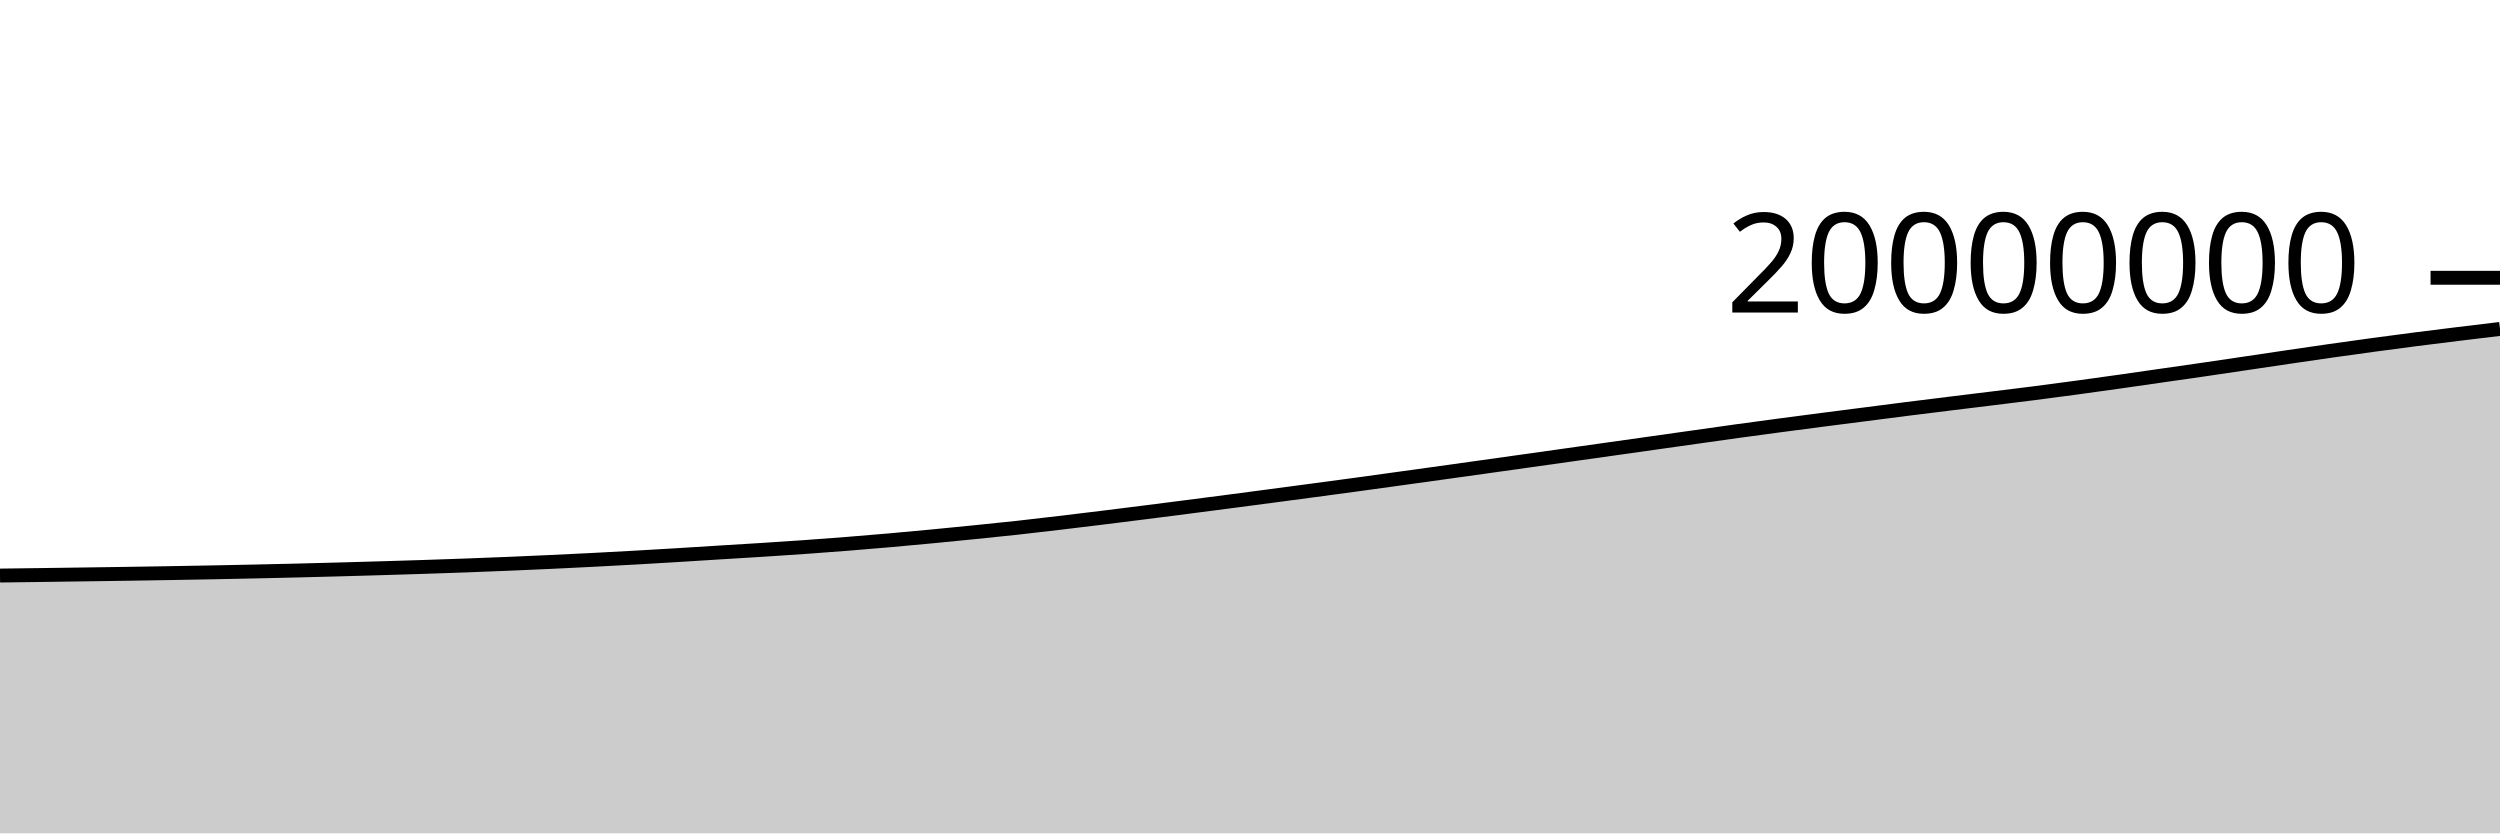
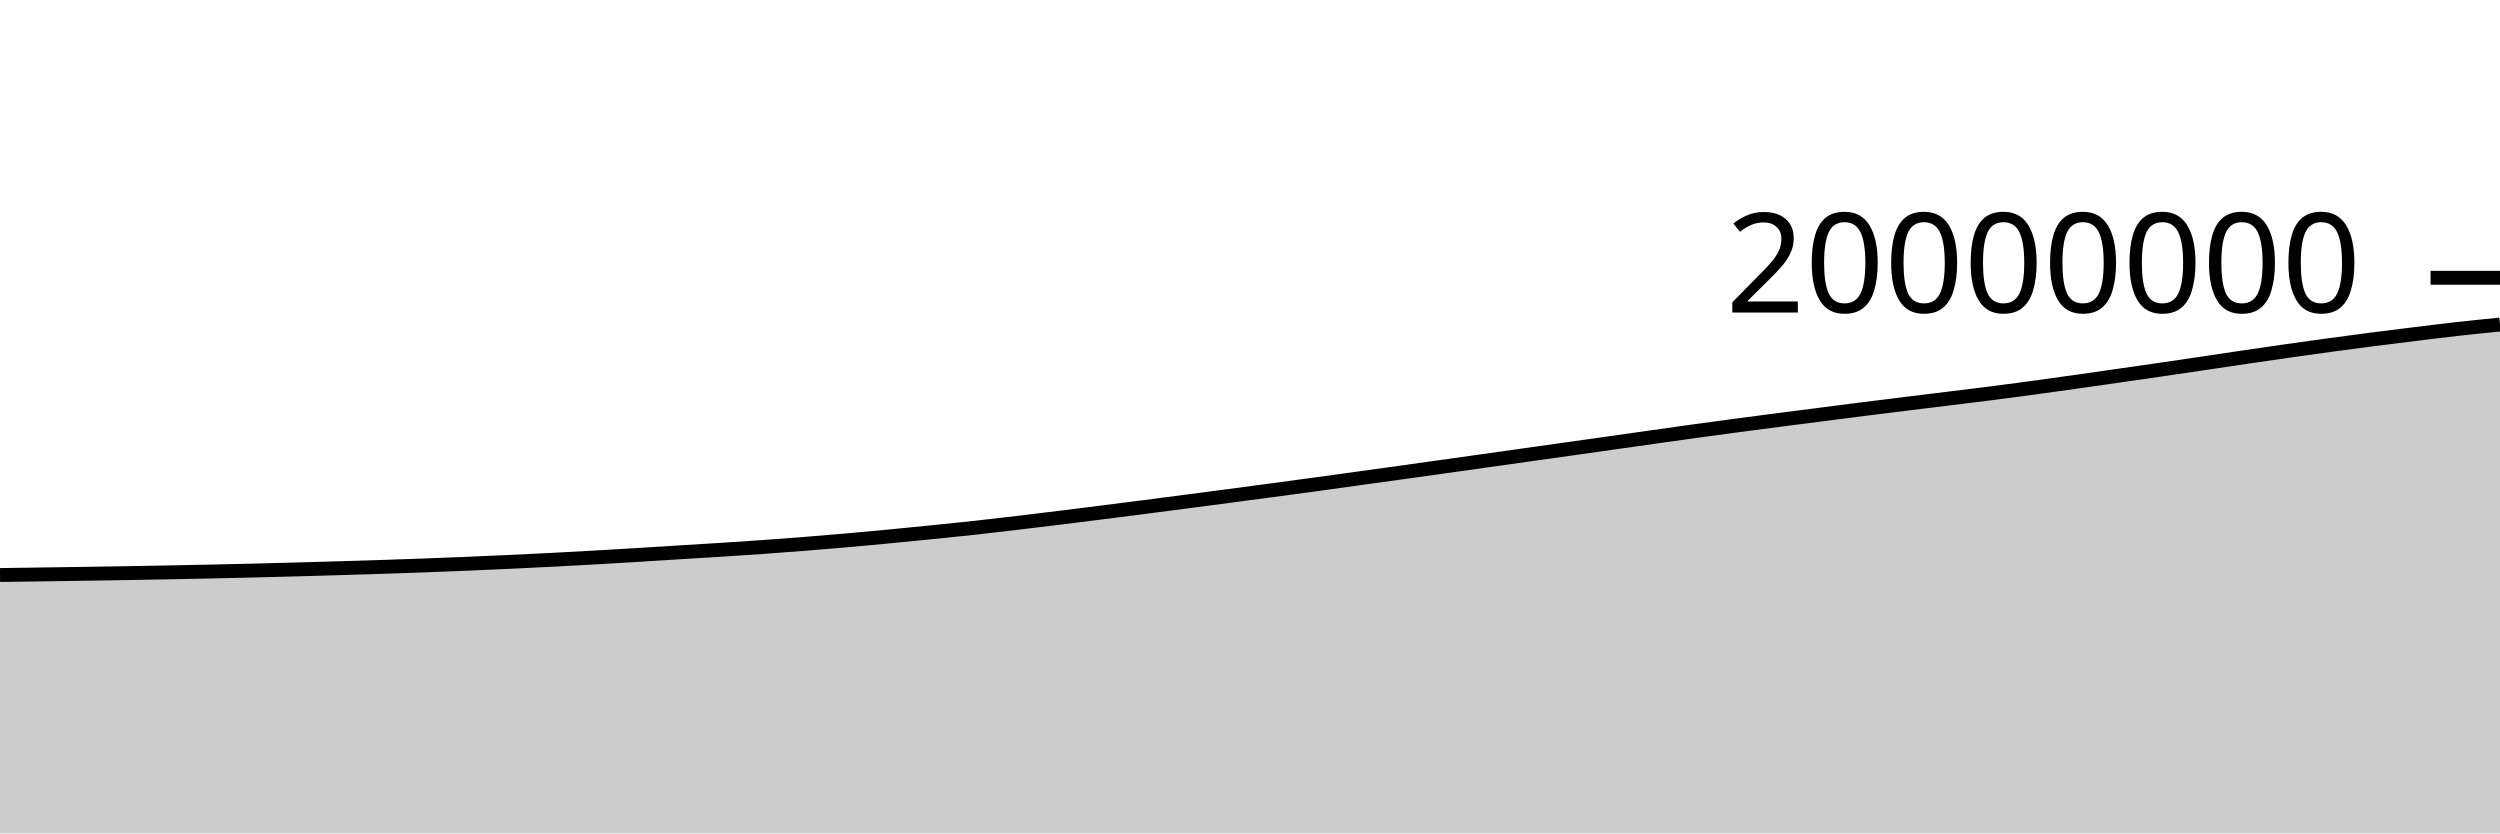
<svg xmlns="http://www.w3.org/2000/svg" viewBox="0 0 180 60">
  <g transform="translate(0,20)">
-     <path class="area" fill="rgba(0, 0, 0, 0.2)" d="M0,21.44C1.017,21.427,2.034,21.414,3.051,21.4C4.068,21.387,5.085,21.373,6.102,21.358C7.119,21.344,8.136,21.33,9.153,21.314C10.169,21.299,11.186,21.283,12.203,21.265C13.22,21.248,14.237,21.23,15.254,21.21C16.271,21.19,17.288,21.17,18.305,21.148C19.322,21.126,20.339,21.102,21.356,21.078C22.373,21.053,23.39,21.027,24.407,20.999C25.424,20.971,26.441,20.942,27.458,20.912C28.475,20.881,29.492,20.851,30.508,20.818C31.525,20.785,32.542,20.75,33.559,20.713C34.576,20.675,35.593,20.635,36.61,20.593C37.627,20.551,38.644,20.506,39.661,20.459C40.678,20.412,41.695,20.363,42.712,20.31C43.729,20.258,44.746,20.203,45.763,20.145C46.78,20.088,47.797,20.028,48.814,19.966C49.831,19.904,50.847,19.838,51.864,19.775C52.881,19.712,53.898,19.653,54.915,19.588C55.932,19.523,56.949,19.456,57.966,19.384C58.983,19.312,60,19.236,61.017,19.155C62.034,19.075,63.051,18.989,64.068,18.9C65.085,18.811,66.102,18.716,67.119,18.619C68.136,18.522,69.153,18.421,70.169,18.318C71.186,18.215,72.203,18.114,73.22,18.002C74.237,17.891,75.254,17.77,76.271,17.649C77.288,17.529,78.305,17.406,79.322,17.28C80.339,17.155,81.356,17.027,82.373,16.898C83.39,16.769,84.407,16.639,85.424,16.508C86.441,16.377,87.458,16.245,88.475,16.112C89.492,15.979,90.508,15.844,91.525,15.71C92.542,15.575,93.559,15.44,94.576,15.304C95.593,15.168,96.61,15.032,97.627,14.894C98.644,14.755,99.661,14.613,100.678,14.472C101.695,14.332,102.712,14.191,103.729,14.049C104.746,13.908,105.763,13.765,106.78,13.623C107.797,13.48,108.814,13.338,109.831,13.194C110.847,13.051,111.864,12.907,112.881,12.764C113.898,12.62,114.915,12.477,115.932,12.334C116.949,12.19,117.966,12.047,118.983,11.903C120,11.76,121.017,11.616,122.034,11.472C123.051,11.329,124.068,11.182,125.085,11.041C126.102,10.901,127.119,10.764,128.136,10.629C129.153,10.493,130.169,10.361,131.186,10.229C132.203,10.097,133.22,9.968,134.237,9.837C135.254,9.706,136.271,9.573,137.288,9.445C138.305,9.316,139.322,9.191,140.339,9.066C141.356,8.94,142.373,8.817,143.39,8.692C144.407,8.567,145.424,8.445,146.441,8.314C147.458,8.184,148.475,8.048,149.492,7.91C150.508,7.772,151.525,7.63,152.542,7.486C153.559,7.342,154.576,7.194,155.593,7.048C156.61,6.902,157.627,6.758,158.644,6.61C159.661,6.461,160.678,6.31,161.695,6.159C162.712,6.008,163.729,5.855,164.746,5.705C165.763,5.555,166.78,5.405,167.797,5.261C168.814,5.116,169.831,4.974,170.847,4.836C171.864,4.698,172.881,4.563,173.898,4.432C174.915,4.302,175.932,4.176,176.949,4.051C177.966,3.926,178.983,3.804,180,3.683L180,40C178.983,40,177.966,40,176.949,40C175.932,40,174.915,40,173.898,40C172.881,40,171.864,40,170.847,40C169.831,40,168.814,40,167.797,40C166.78,40,165.763,40,164.746,40C163.729,40,162.712,40,161.695,40C160.678,40,159.661,40,158.644,40C157.627,40,156.61,40,155.593,40C154.576,40,153.559,40,152.542,40C151.525,40,150.508,40,149.492,40C148.475,40,147.458,40,146.441,40C145.424,40,144.407,40,143.39,40C142.373,40,141.356,40,140.339,40C139.322,40,138.305,40,137.288,40C136.271,40,135.254,40,134.237,40C133.22,40,132.203,40,131.186,40C130.169,40,129.153,40,128.136,40C127.119,40,126.102,40,125.085,40C124.068,40,123.051,40,122.034,40C121.017,40,120,40,118.983,40C117.966,40,116.949,40,115.932,40C114.915,40,113.898,40,112.881,40C111.864,40,110.847,40,109.831,40C108.814,40,107.797,40,106.78,40C105.763,40,104.746,40,103.729,40C102.712,40,101.695,40,100.678,40C99.661,40,98.644,40,97.627,40C96.61,40,95.593,40,94.576,40C93.559,40,92.542,40,91.525,40C90.508,40,89.492,40,88.475,40C87.458,40,86.441,40,85.424,40C84.407,40,83.39,40,82.373,40C81.356,40,80.339,40,79.322,40C78.305,40,77.288,40,76.271,40C75.254,40,74.237,40,73.22,40C72.203,40,71.186,40,70.169,40C69.153,40,68.136,40,67.119,40C66.102,40,65.085,40,64.068,40C63.051,40,62.034,40,61.017,40C60,40,58.983,40,57.966,40C56.949,40,55.932,40,54.915,40C53.898,40,52.881,40,51.864,40C50.847,40,49.831,40,48.814,40C47.797,40,46.78,40,45.763,40C44.746,40,43.729,40,42.712,40C41.695,40,40.678,40,39.661,40C38.644,40,37.627,40,36.61,40C35.593,40,34.576,40,33.559,40C32.542,40,31.525,40,30.508,40C29.492,40,28.475,40,27.458,40C26.441,40,25.424,40,24.407,40C23.39,40,22.373,40,21.356,40C20.339,40,19.322,40,18.305,40C17.288,40,16.271,40,15.254,40C14.237,40,13.22,40,12.203,40C11.186,40,10.169,40,9.153,40C8.136,40,7.119,40,6.102,40C5.085,40,4.068,40,3.051,40C2.034,40,1.017,40,0,40Z" />
-     <path class="line" stroke="black" fill="none" d="M0,21.44C1.017,21.427,2.034,21.414,3.051,21.4C4.068,21.387,5.085,21.373,6.102,21.358C7.119,21.344,8.136,21.33,9.153,21.314C10.169,21.299,11.186,21.283,12.203,21.265C13.22,21.248,14.237,21.23,15.254,21.21C16.271,21.19,17.288,21.17,18.305,21.148C19.322,21.126,20.339,21.102,21.356,21.078C22.373,21.053,23.39,21.027,24.407,20.999C25.424,20.971,26.441,20.942,27.458,20.912C28.475,20.881,29.492,20.851,30.508,20.818C31.525,20.785,32.542,20.75,33.559,20.713C34.576,20.675,35.593,20.635,36.61,20.593C37.627,20.551,38.644,20.506,39.661,20.459C40.678,20.412,41.695,20.363,42.712,20.31C43.729,20.258,44.746,20.203,45.763,20.145C46.78,20.088,47.797,20.028,48.814,19.966C49.831,19.904,50.847,19.838,51.864,19.775C52.881,19.712,53.898,19.653,54.915,19.588C55.932,19.523,56.949,19.456,57.966,19.384C58.983,19.312,60,19.236,61.017,19.155C62.034,19.075,63.051,18.989,64.068,18.9C65.085,18.811,66.102,18.716,67.119,18.619C68.136,18.522,69.153,18.421,70.169,18.318C71.186,18.215,72.203,18.114,73.22,18.002C74.237,17.891,75.254,17.77,76.271,17.649C77.288,17.529,78.305,17.406,79.322,17.28C80.339,17.155,81.356,17.027,82.373,16.898C83.39,16.769,84.407,16.639,85.424,16.508C86.441,16.377,87.458,16.245,88.475,16.112C89.492,15.979,90.508,15.844,91.525,15.71C92.542,15.575,93.559,15.44,94.576,15.304C95.593,15.168,96.61,15.032,97.627,14.894C98.644,14.755,99.661,14.613,100.678,14.472C101.695,14.332,102.712,14.191,103.729,14.049C104.746,13.908,105.763,13.765,106.78,13.623C107.797,13.48,108.814,13.338,109.831,13.194C110.847,13.051,111.864,12.907,112.881,12.764C113.898,12.62,114.915,12.477,115.932,12.334C116.949,12.19,117.966,12.047,118.983,11.903C120,11.76,121.017,11.616,122.034,11.472C123.051,11.329,124.068,11.182,125.085,11.041C126.102,10.901,127.119,10.764,128.136,10.629C129.153,10.493,130.169,10.361,131.186,10.229C132.203,10.097,133.22,9.968,134.237,9.837C135.254,9.706,136.271,9.573,137.288,9.445C138.305,9.316,139.322,9.191,140.339,9.066C141.356,8.94,142.373,8.817,143.39,8.692C144.407,8.567,145.424,8.445,146.441,8.314C147.458,8.184,148.475,8.048,149.492,7.91C150.508,7.772,151.525,7.63,152.542,7.486C153.559,7.342,154.576,7.194,155.593,7.048C156.61,6.902,157.627,6.758,158.644,6.61C159.661,6.461,160.678,6.31,161.695,6.159C162.712,6.008,163.729,5.855,164.746,5.705C165.763,5.555,166.78,5.405,167.797,5.261C168.814,5.116,169.831,4.974,170.847,4.836C171.864,4.698,172.881,4.563,173.898,4.432C174.915,4.302,175.932,4.176,176.949,4.051C177.966,3.926,178.983,3.804,180,3.683" />
+     <path class="area" fill="rgba(0, 0, 0, 0.2)" d="M0,21.401C1.017,21.387,2.034,21.373,3.051,21.358C4.068,21.344,5.085,21.33,6.102,21.314C7.119,21.299,8.136,21.283,9.153,21.265C10.169,21.248,11.186,21.23,12.203,21.21C13.22,21.19,14.237,21.17,15.254,21.148C16.271,21.126,17.288,21.102,18.305,21.078C19.322,21.053,20.339,21.027,21.356,20.999C22.373,20.971,23.39,20.942,24.407,20.912C25.424,20.881,26.441,20.852,27.458,20.818C28.475,20.785,29.492,20.75,30.508,20.713C31.525,20.675,32.542,20.635,33.559,20.593C34.576,20.551,35.593,20.506,36.61,20.459C37.627,20.412,38.644,20.363,39.661,20.31C40.678,20.258,41.695,20.203,42.712,20.145C43.729,20.088,44.746,20.028,45.763,19.966C46.78,19.904,47.797,19.838,48.814,19.775C49.831,19.712,50.847,19.653,51.864,19.588C52.881,19.523,53.898,19.456,54.915,19.384C55.932,19.312,56.949,19.236,57.966,19.155C58.983,19.075,60,18.989,61.017,18.9C62.034,18.811,63.051,18.716,64.068,18.619C65.085,18.522,66.102,18.421,67.119,18.318C68.136,18.215,69.153,18.114,70.169,18.002C71.186,17.891,72.203,17.77,73.22,17.649C74.237,17.529,75.254,17.406,76.271,17.28C77.288,17.155,78.305,17.027,79.322,16.898C80.339,16.769,81.356,16.639,82.373,16.508C83.39,16.377,84.407,16.245,85.424,16.112C86.441,15.979,87.458,15.844,88.475,15.71C89.492,15.575,90.508,15.44,91.525,15.304C92.542,15.168,93.559,15.032,94.576,14.894C95.593,14.755,96.61,14.613,97.627,14.472C98.644,14.332,99.661,14.191,100.678,14.049C101.695,13.908,102.712,13.765,103.729,13.623C104.746,13.48,105.763,13.338,106.78,13.194C107.797,13.051,108.814,12.907,109.831,12.764C110.847,12.62,111.864,12.477,112.881,12.334C113.898,12.19,114.915,12.047,115.932,11.903C116.949,11.76,117.966,11.616,118.983,11.472C120,11.329,121.017,11.182,122.034,11.041C123.051,10.901,124.068,10.764,125.085,10.629C126.102,10.493,127.119,10.361,128.136,10.229C129.153,10.097,130.169,9.968,131.186,9.837C132.203,9.706,133.22,9.573,134.237,9.445C135.254,9.316,136.271,9.191,137.288,9.066C138.305,8.94,139.322,8.817,140.339,8.692C141.356,8.567,142.373,8.445,143.39,8.314C144.407,8.184,145.424,8.048,146.441,7.91C147.458,7.772,148.475,7.63,149.492,7.486C150.508,7.342,151.525,7.194,152.542,7.048C153.559,6.902,154.576,6.758,155.593,6.61C156.61,6.461,157.627,6.31,158.644,6.159C159.661,6.008,160.678,5.855,161.695,5.705C162.712,5.555,163.729,5.405,164.746,5.261C165.763,5.116,166.78,4.974,167.797,4.836C168.814,4.698,169.831,4.563,170.847,4.432C171.864,4.302,172.881,4.176,173.898,4.051C174.915,3.926,175.932,3.797,176.949,3.683C177.966,3.569,178.983,3.468,180,3.368L180,40C178.983,40,177.966,40,176.949,40C175.932,40,174.915,40,173.898,40C172.881,40,171.864,40,170.847,40C169.831,40,168.814,40,167.797,40C166.78,40,165.763,40,164.746,40C163.729,40,162.712,40,161.695,40C160.678,40,159.661,40,158.644,40C157.627,40,156.61,40,155.593,40C154.576,40,153.559,40,152.542,40C151.525,40,150.508,40,149.492,40C148.475,40,147.458,40,146.441,40C145.424,40,144.407,40,143.39,40C142.373,40,141.356,40,140.339,40C139.322,40,138.305,40,137.288,40C136.271,40,135.254,40,134.237,40C133.22,40,132.203,40,131.186,40C130.169,40,129.153,40,128.136,40C127.119,40,126.102,40,125.085,40C124.068,40,123.051,40,122.034,40C121.017,40,120,40,118.983,40C117.966,40,116.949,40,115.932,40C114.915,40,113.898,40,112.881,40C111.864,40,110.847,40,109.831,40C108.814,40,107.797,40,106.78,40C105.763,40,104.746,40,103.729,40C102.712,40,101.695,40,100.678,40C99.661,40,98.644,40,97.627,40C96.61,40,95.593,40,94.576,40C93.559,40,92.542,40,91.525,40C90.508,40,89.492,40,88.475,40C87.458,40,86.441,40,85.424,40C84.407,40,83.39,40,82.373,40C81.356,40,80.339,40,79.322,40C78.305,40,77.288,40,76.271,40C75.254,40,74.237,40,73.22,40C72.203,40,71.186,40,70.169,40C69.153,40,68.136,40,67.119,40C66.102,40,65.085,40,64.068,40C63.051,40,62.034,40,61.017,40C60,40,58.983,40,57.966,40C56.949,40,55.932,40,54.915,40C53.898,40,52.881,40,51.864,40C50.847,40,49.831,40,48.814,40C47.797,40,46.78,40,45.763,40C44.746,40,43.729,40,42.712,40C41.695,40,40.678,40,39.661,40C38.644,40,37.627,40,36.61,40C35.593,40,34.576,40,33.559,40C32.542,40,31.525,40,30.508,40C29.492,40,28.475,40,27.458,40C26.441,40,25.424,40,24.407,40C23.39,40,22.373,40,21.356,40C20.339,40,19.322,40,18.305,40C17.288,40,16.271,40,15.254,40C14.237,40,13.22,40,12.203,40C11.186,40,10.169,40,9.153,40C8.136,40,7.119,40,6.102,40C5.085,40,4.068,40,3.051,40C2.034,40,1.017,40,0,40Z" />
+     <path class="line" stroke="black" fill="none" d="M0,21.401C1.017,21.387,2.034,21.373,3.051,21.358C4.068,21.344,5.085,21.33,6.102,21.314C7.119,21.299,8.136,21.283,9.153,21.265C10.169,21.248,11.186,21.23,12.203,21.21C13.22,21.19,14.237,21.17,15.254,21.148C16.271,21.126,17.288,21.102,18.305,21.078C19.322,21.053,20.339,21.027,21.356,20.999C22.373,20.971,23.39,20.942,24.407,20.912C25.424,20.881,26.441,20.852,27.458,20.818C28.475,20.785,29.492,20.75,30.508,20.713C31.525,20.675,32.542,20.635,33.559,20.593C34.576,20.551,35.593,20.506,36.61,20.459C37.627,20.412,38.644,20.363,39.661,20.31C40.678,20.258,41.695,20.203,42.712,20.145C43.729,20.088,44.746,20.028,45.763,19.966C46.78,19.904,47.797,19.838,48.814,19.775C49.831,19.712,50.847,19.653,51.864,19.588C52.881,19.523,53.898,19.456,54.915,19.384C55.932,19.312,56.949,19.236,57.966,19.155C58.983,19.075,60,18.989,61.017,18.9C62.034,18.811,63.051,18.716,64.068,18.619C65.085,18.522,66.102,18.421,67.119,18.318C68.136,18.215,69.153,18.114,70.169,18.002C71.186,17.891,72.203,17.77,73.22,17.649C74.237,17.529,75.254,17.406,76.271,17.28C77.288,17.155,78.305,17.027,79.322,16.898C80.339,16.769,81.356,16.639,82.373,16.508C83.39,16.377,84.407,16.245,85.424,16.112C86.441,15.979,87.458,15.844,88.475,15.71C89.492,15.575,90.508,15.44,91.525,15.304C92.542,15.168,93.559,15.032,94.576,14.894C95.593,14.755,96.61,14.613,97.627,14.472C98.644,14.332,99.661,14.191,100.678,14.049C101.695,13.908,102.712,13.765,103.729,13.623C104.746,13.48,105.763,13.338,106.78,13.194C107.797,13.051,108.814,12.907,109.831,12.764C110.847,12.62,111.864,12.477,112.881,12.334C113.898,12.19,114.915,12.047,115.932,11.903C116.949,11.76,117.966,11.616,118.983,11.472C120,11.329,121.017,11.182,122.034,11.041C123.051,10.901,124.068,10.764,125.085,10.629C126.102,10.493,127.119,10.361,128.136,10.229C129.153,10.097,130.169,9.968,131.186,9.837C132.203,9.706,133.22,9.573,134.237,9.445C135.254,9.316,136.271,9.191,137.288,9.066C138.305,8.94,139.322,8.817,140.339,8.692C141.356,8.567,142.373,8.445,143.39,8.314C144.407,8.184,145.424,8.048,146.441,7.91C147.458,7.772,148.475,7.63,149.492,7.486C150.508,7.342,151.525,7.194,152.542,7.048C153.559,6.902,154.576,6.758,155.593,6.61C156.61,6.461,157.627,6.31,158.644,6.159C159.661,6.008,160.678,5.855,161.695,5.705C162.712,5.555,163.729,5.405,164.746,5.261C165.763,5.116,166.78,4.974,167.797,4.836C168.814,4.698,169.831,4.563,170.847,4.432C171.864,4.302,172.881,4.176,173.898,4.051C174.915,3.926,175.932,3.797,176.949,3.683C177.966,3.569,178.983,3.468,180,3.368" />
    <path class="axis-ceiling" stroke-width="1" stroke="black" fill="none" d="M175,0L180,0" />
    <text class="axis-ceiling-label" font-family="sans-serif" text-anchor="end" font-size="10px" x="170" y="2.5">20000000</text>
  </g>
</svg>
